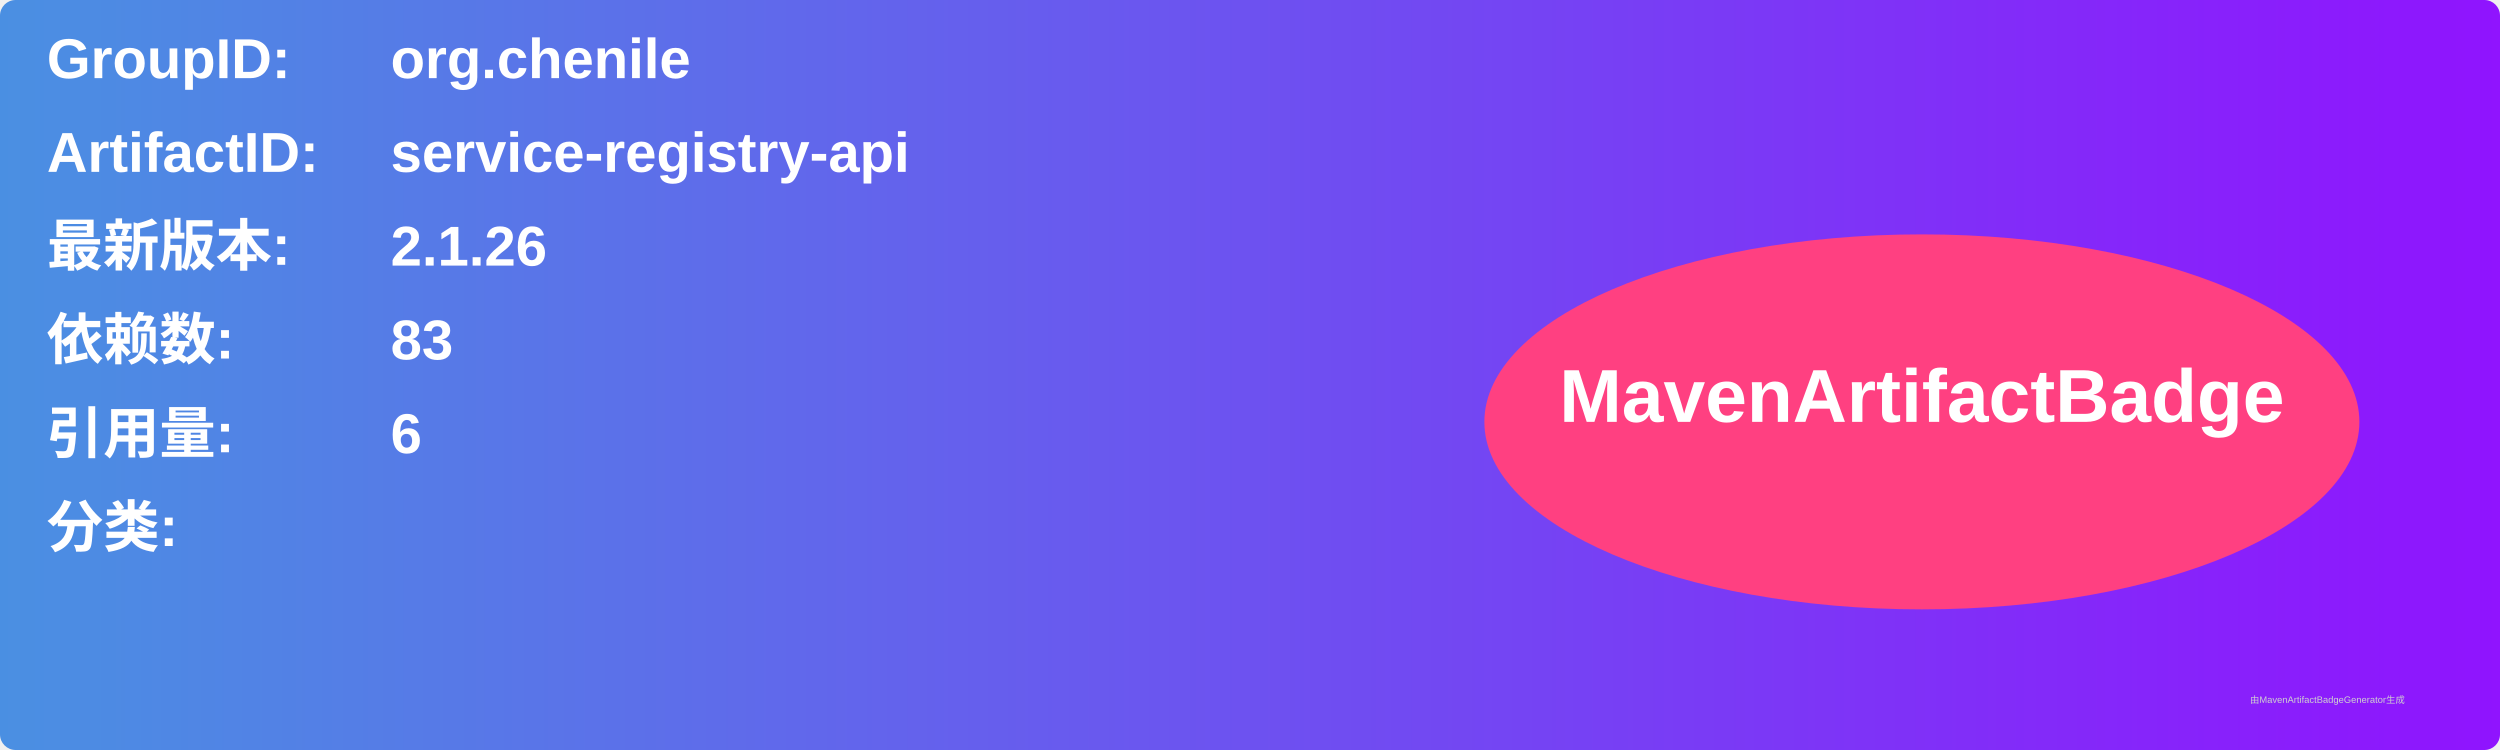
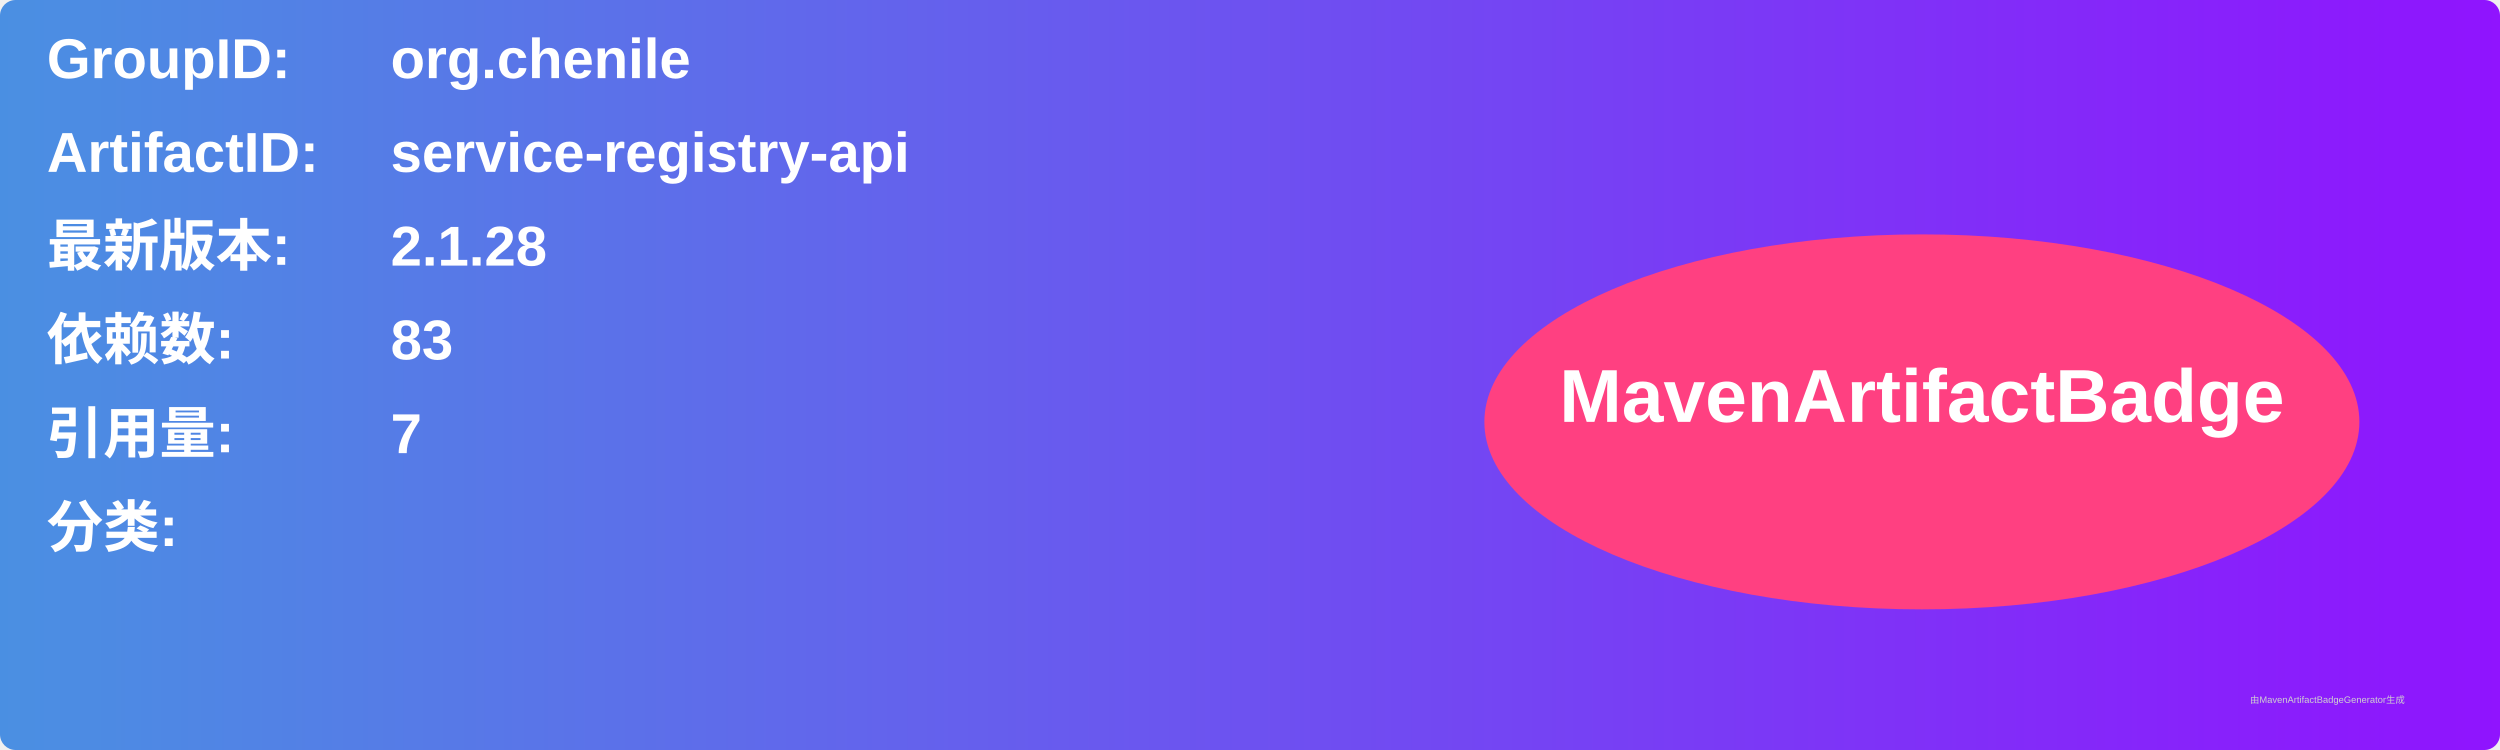
<svg xmlns="http://www.w3.org/2000/svg" width="800" height="240" viewBox="0 0 800 240">
  <linearGradient id="grad" x1="0%" y1="0%" x2="100%" y2="0%">
    <stop offset="0%" stop-color="#4a90e2" />
    <stop offset="100%" stop-color="#9013fe" />
  </linearGradient>
  <rect width="100%" height="100%" rx="5" ry="5" fill="url(#grad)" />
  <g transform="translate(15, 15)">
    <text x="0" y="10" font-family="Arial" font-size="18" fill="white" font-weight="bold" width="260">GroupID:</text>
    <text x="110" y="10" font-family="Arial" font-size="18" fill="white" font-weight="bold" width="460">org.chenile</text>
    <text x="0" y="40" font-family="Arial" font-size="18" fill="white" font-weight="bold" width="260">ArtifactID:</text>
    <text x="110" y="40" font-family="Arial" font-size="18" fill="white" font-weight="bold" width="460">service-registry-api</text>
    <text x="0" y="70" font-family="Arial" font-size="18" fill="white" font-weight="bold">最新版本:</text>
    <text x="110" y="70" font-family="Arial" font-size="18" fill="white" font-weight="bold">
-       <tspan font-weight="bold">2.1.26</tspan>
+       <tspan font-weight="bold">2.1.28</tspan>
    </text>
    <text x="0" y="100" font-family="Arial" font-size="18" fill="white" font-weight="bold">依赖数: </text>
    <text x="110" y="100" font-family="Arial" font-size="18" fill="white">
      <tspan font-weight="bold">83</tspan>
    </text>
    <text x="0" y="130" font-family="Arial" font-size="18" fill="white" font-weight="bold">引用量: </text>
    <text x="110" y="130" font-family="Arial" font-size="18" fill="white">
-       <tspan font-weight="bold">6</tspan>
+       <tspan font-weight="bold">7</tspan>
    </text>
    <text x="0" y="160" font-family="Arial" font-size="18" fill="white" font-weight="bold">分类:</text>
    <text x="10" y="190" font-family="Arial" font-size="10" fill="white">
      <tspan font-weight="bold" />
    </text>
    <ellipse cx="600" cy="120" rx="140" ry="60" fill="#ff4081" />
    <text x="600" y="120" text-anchor="middle" font-family="Arial" font-size="24" fill="white" font-weight="bold">MavenArtifactBadge</text>
  </g>
  <text x="720" y="225" font-family="Arial" font-size="3" fill="#d0d0d0">由MavenArtifactBadgeGenerator生成</text>
</svg>
